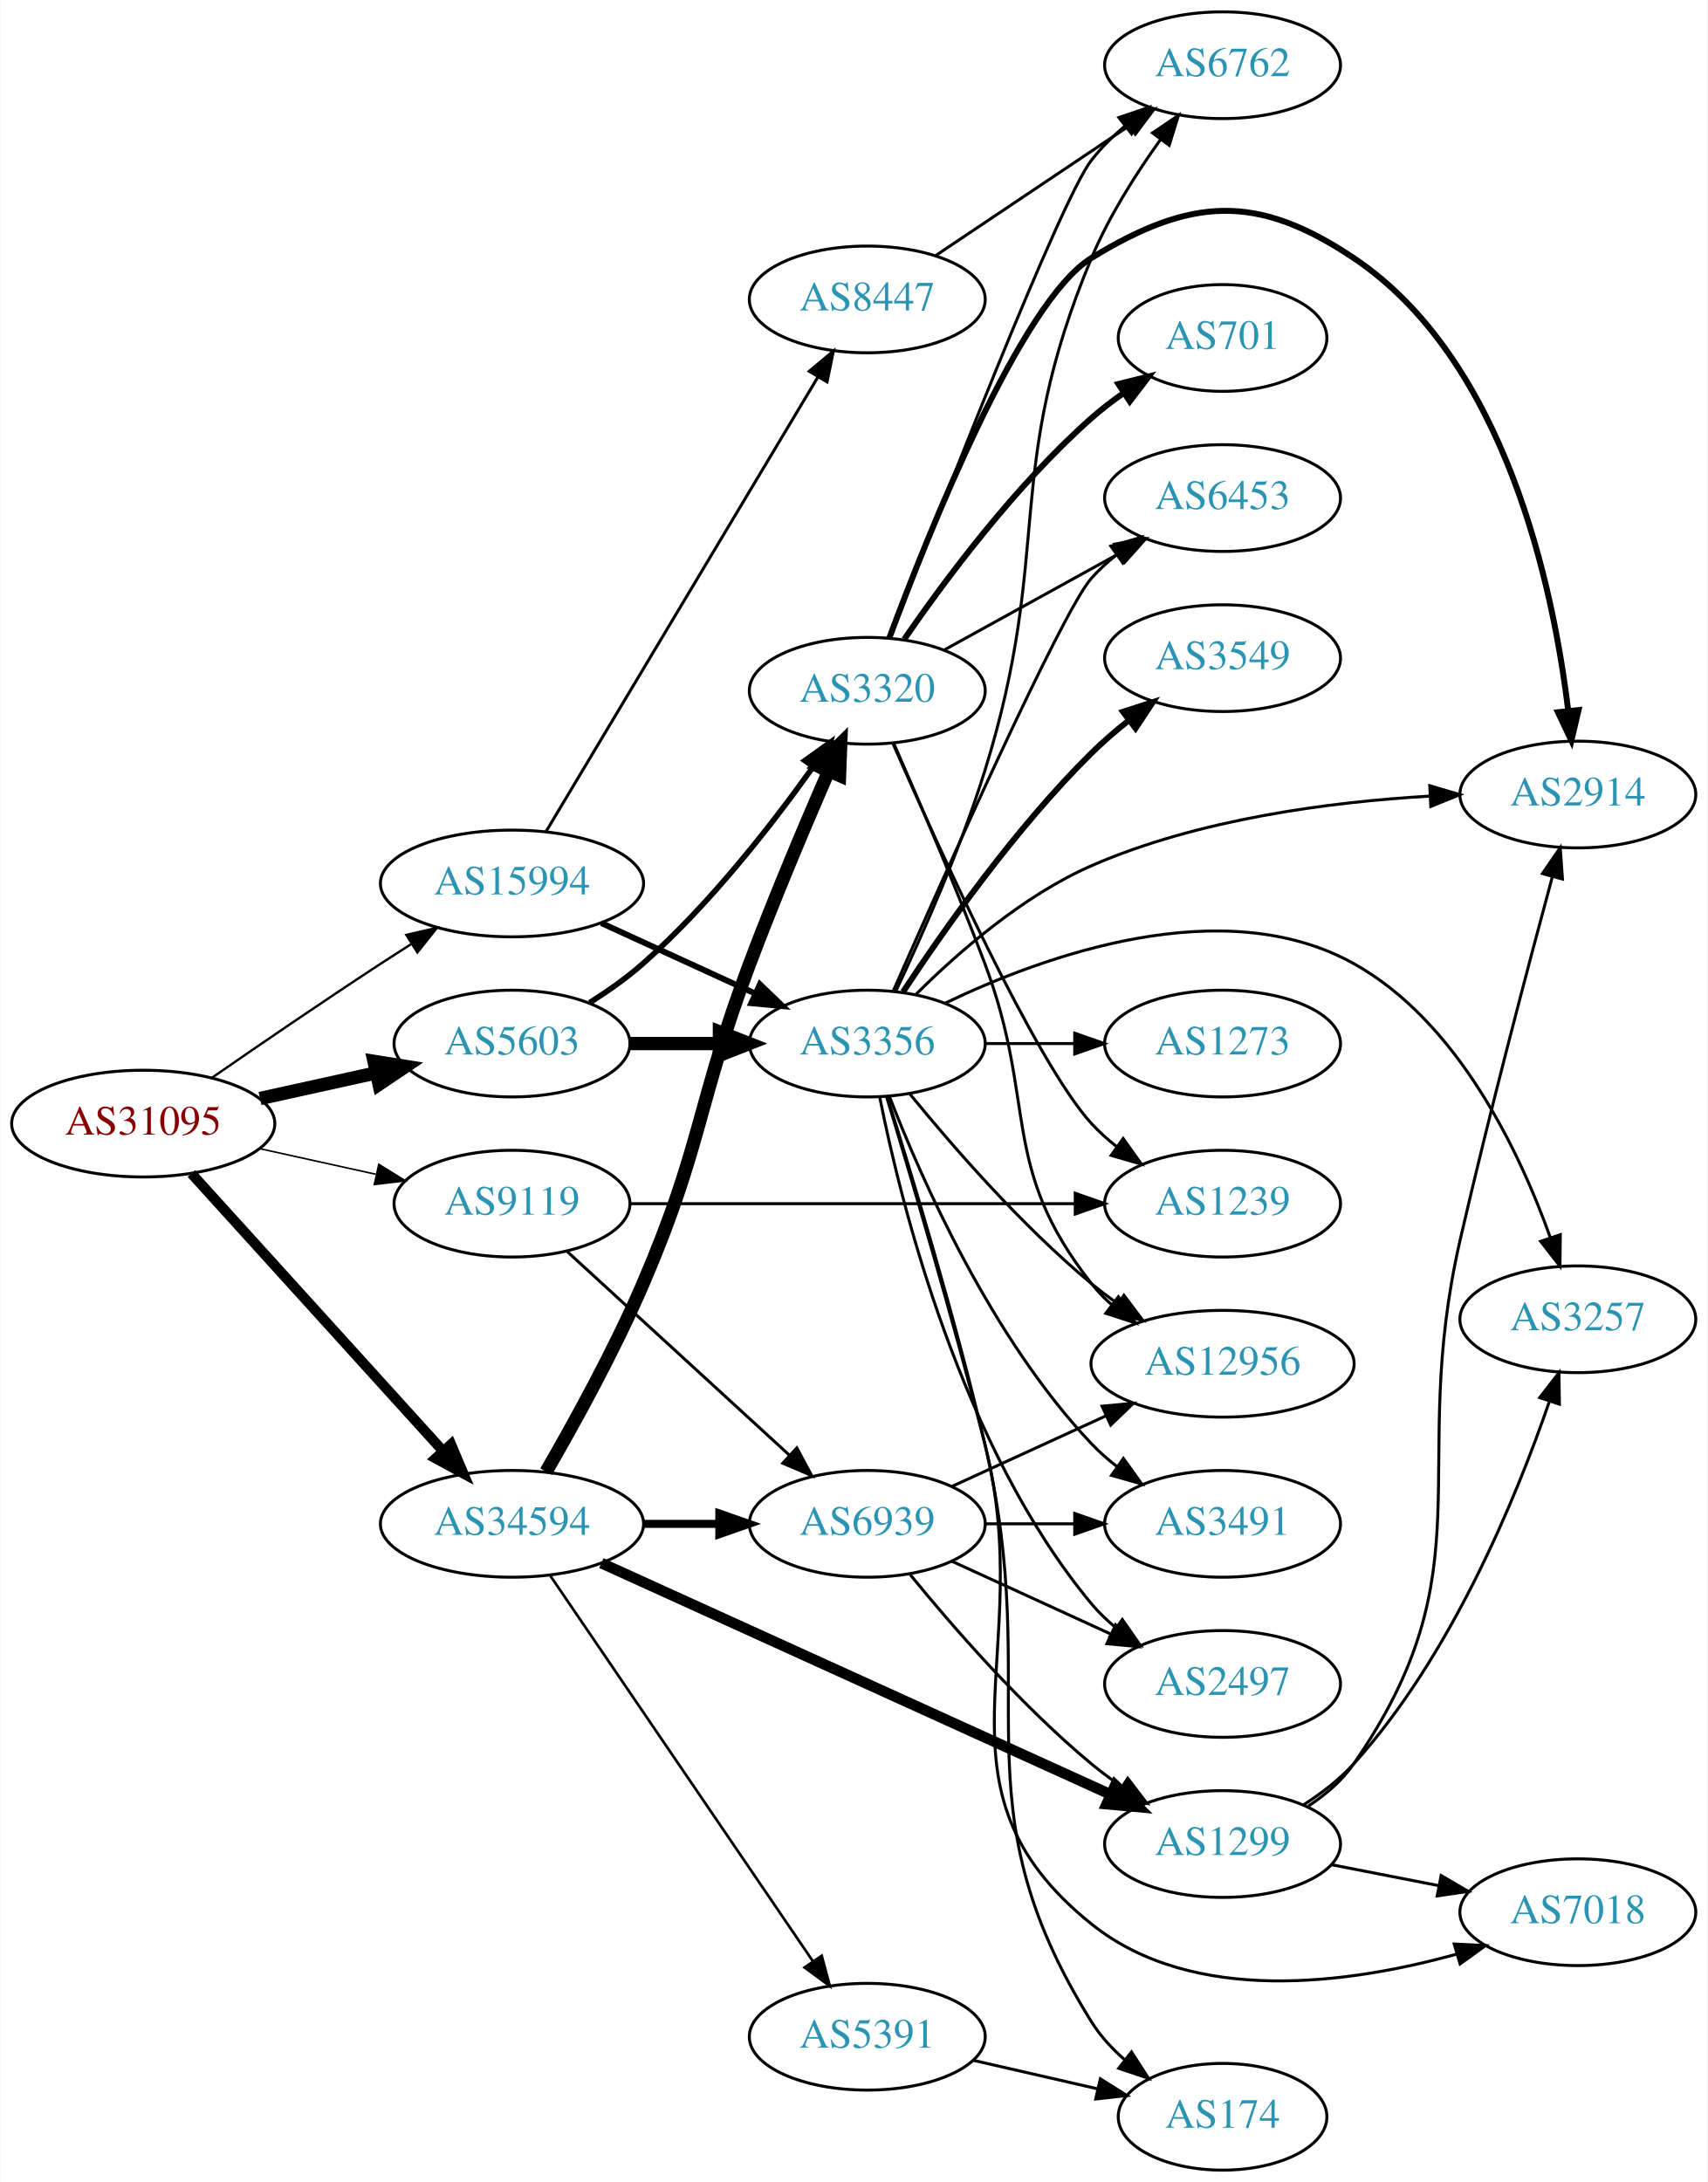
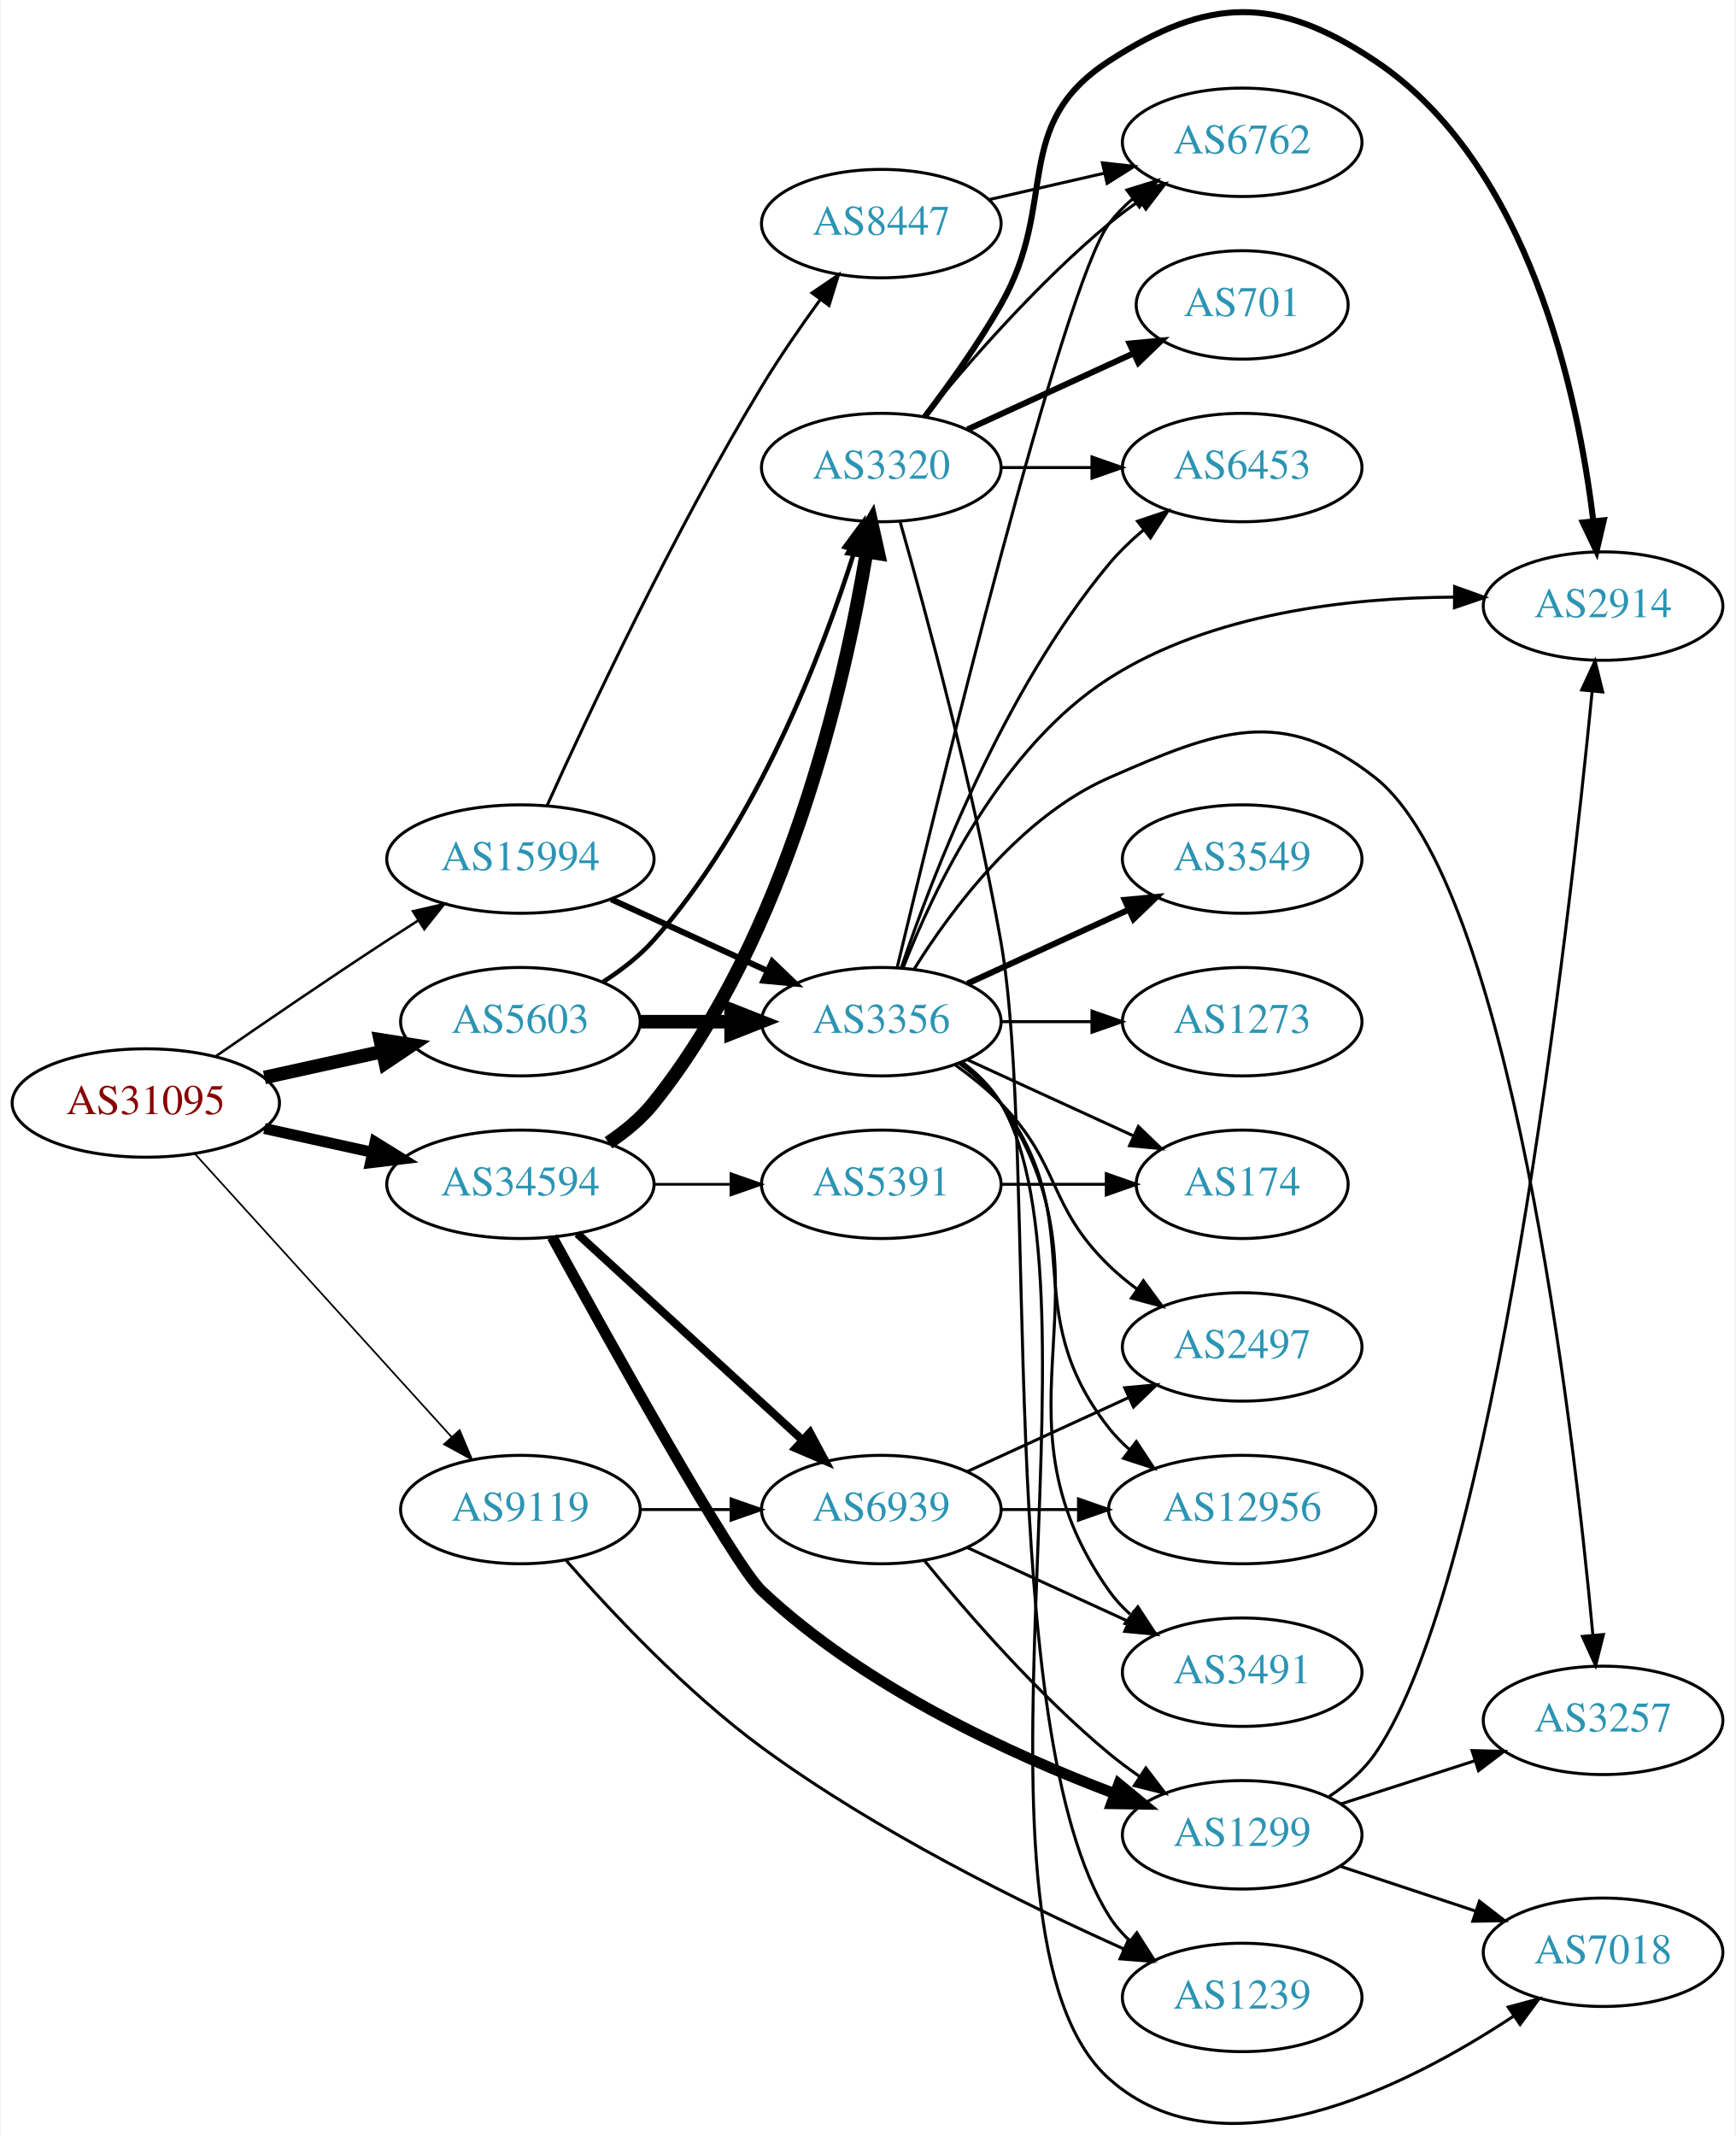
- <svg xmlns="http://www.w3.org/2000/svg" xmlns:xlink="http://www.w3.org/1999/xlink" width="576pt" height="736pt" viewBox="0.00 0.00 575.76 736.00">
-   <g id="graph0" class="graph" transform="scale(1 1) rotate(0) translate(4 732)">
-     <polygon fill="white" stroke="none" points="-4,4 -4,-732 571.762,-732 571.762,4 -4,4" />
+ <svg xmlns="http://www.w3.org/2000/svg" xmlns:xlink="http://www.w3.org/1999/xlink" width="576pt" height="709pt" viewBox="0.00 0.00 575.76 709.26">
+   <g id="graph0" class="graph" transform="scale(1 1) rotate(0) translate(4 705.264)">
+     <polygon fill="white" stroke="none" points="-4,4 -4,-705.264 571.762,-705.264 571.762,4 -4,4" />
    <g id="node1" class="node">
      <g id="a_node1">
        <a xlink:href="/asn/31095" xlink:title="AS31095 ~ Letaliska 26 [AT]">
-           <ellipse fill="#ffffff" stroke="black" cx="44.196" cy="-353" rx="44.393" ry="18" />
-           <text text-anchor="middle" x="44.196" y="-349.3" font-family="Times,serif" font-size="14.00" fill="#880000">AS31095</text>
+           <ellipse fill="#ffffff" stroke="black" cx="44.196" cy="-339.014" rx="44.393" ry="18" />
+           <text text-anchor="middle" x="44.196" y="-335.314" font-family="Times,serif" font-size="14.00" fill="#880000">AS31095</text>
        </a>
      </g>
    </g>
    <g id="node2" class="node">
      <g id="a_node2">
        <a xlink:href="/asn/5603" xlink:title="AS5603 ~ Telekom Slovenije d.d. [SI]">
-           <ellipse fill="#ffffff" stroke="black" cx="168.588" cy="-380" rx="39.794" ry="18" />
-           <text text-anchor="middle" x="168.588" y="-376.3" font-family="Times,serif" font-size="14.00" fill="#2c94b3">AS5603</text>
+           <ellipse fill="#ffffff" stroke="black" cx="168.588" cy="-366.014" rx="39.794" ry="18" />
+           <text text-anchor="middle" x="168.588" y="-362.314" font-family="Times,serif" font-size="14.00" fill="#2c94b3">AS5603</text>
        </a>
      </g>
    </g>
    <g id="edge1" class="edge">
-       <path fill="none" stroke="black" stroke-width="4.5" d="M83.586,-361.469C95.977,-364.202 109.824,-367.257 122.644,-370.085" />
-       <polygon fill="black" stroke="black" stroke-width="4.5" points="122.045,-373.985 132.659,-372.295 123.742,-366.295 122.045,-373.985" />
+       <path fill="none" stroke="black" stroke-width="4.5" d="M83.586,-347.483C95.977,-350.217 109.824,-353.271 122.644,-356.099" />
+       <polygon fill="black" stroke="black" stroke-width="4.5" points="122.045,-359.999 132.659,-358.309 123.742,-352.309 122.045,-359.999" />
    </g>
    <g id="node3" class="node">
      <g id="a_node3">
        <a xlink:href="/asn/9119" xlink:title="AS9119 ~ SOFTNET-AS [SI]">
-           <ellipse fill="#ffffff" stroke="black" cx="168.588" cy="-326" rx="39.794" ry="18" />
-           <text text-anchor="middle" x="168.588" y="-322.3" font-family="Times,serif" font-size="14.00" fill="#2c94b3">AS9119</text>
+           <ellipse fill="#ffffff" stroke="black" cx="168.588" cy="-204.014" rx="39.794" ry="18" />
+           <text text-anchor="middle" x="168.588" y="-200.314" font-family="Times,serif" font-size="14.00" fill="#2c94b3">AS9119</text>
        </a>
      </g>
    </g>
    <g id="edge2" class="edge">
-       <path fill="none" stroke="black" stroke-width="0.529" d="M83.586,-344.531C95.977,-341.798 109.824,-338.743 122.644,-335.915" />
-       <polygon fill="black" stroke="black" stroke-width="0.529" points="123.648,-339.278 132.659,-333.705 122.14,-332.442 123.648,-339.278" />
+       <path fill="none" stroke="black" stroke-width="0.562" d="M60.45,-322.189C81.913,-298.515 121.144,-255.243 145.711,-228.145" />
+       <polygon fill="black" stroke="black" stroke-width="0.562" points="148.403,-230.386 152.527,-220.627 143.217,-225.685 148.403,-230.386" />
    </g>
    <g id="node4" class="node">
      <g id="a_node4">
        <a xlink:href="/asn/15994" xlink:title="AS15994 ~ A1 Hrvatska d.o.o. Zagreb, Croatia [HR]">
-           <ellipse fill="#ffffff" stroke="black" cx="168.588" cy="-434" rx="44.393" ry="18" />
-           <text text-anchor="middle" x="168.588" y="-430.3" font-family="Times,serif" font-size="14.00" fill="#2c94b3">AS15994</text>
+           <ellipse fill="#ffffff" stroke="black" cx="168.588" cy="-420.014" rx="44.393" ry="18" />
+           <text text-anchor="middle" x="168.588" y="-416.314" font-family="Times,serif" font-size="14.00" fill="#2c94b3">AS15994</text>
        </a>
      </g>
    </g>
    <g id="edge3" class="edge">
-       <path fill="none" stroke="black" stroke-width="0.794" d="M67.227,-368.367C83.029,-379.305 104.886,-394.261 124.392,-407 127.713,-409.169 131.195,-411.406 134.681,-413.621" />
-       <polygon fill="black" stroke="black" stroke-width="0.794" points="132.938,-416.66 143.264,-419.032 136.671,-410.738 132.938,-416.66" />
+       <path fill="none" stroke="black" stroke-width="0.844" d="M67.227,-354.381C83.029,-365.319 104.886,-380.275 124.392,-393.014 127.713,-395.183 131.195,-397.42 134.681,-399.635" />
+       <polygon fill="black" stroke="black" stroke-width="0.844" points="132.938,-402.674 143.264,-405.046 136.671,-396.752 132.938,-402.674" />
    </g>
    <g id="node5" class="node">
      <g id="a_node5">
        <a xlink:href="/asn/34594" xlink:title="AS34594 ~ OT - OPTIMA TELEKOM d.d. [HR]">
-           <ellipse fill="#ffffff" stroke="black" cx="168.588" cy="-218" rx="44.393" ry="18" />
-           <text text-anchor="middle" x="168.588" y="-214.3" font-family="Times,serif" font-size="14.00" fill="#2c94b3">AS34594</text>
+           <ellipse fill="#ffffff" stroke="black" cx="168.588" cy="-312.014" rx="44.393" ry="18" />
+           <text text-anchor="middle" x="168.588" y="-308.314" font-family="Times,serif" font-size="14.00" fill="#2c94b3">AS34594</text>
        </a>
      </g>
    </g>
    <g id="edge4" class="edge">
-       <path fill="none" stroke="black" stroke-width="3.441" d="M60.45,-336.175C81.796,-312.63 120.718,-269.698 145.31,-242.574" />
-       <polygon fill="black" stroke="black" stroke-width="3.441" points="148.019,-244.796 152.142,-235.037 142.833,-240.095 148.019,-244.796" />
+       <path fill="none" stroke="black" stroke-width="3.656" d="M83.586,-330.545C94.978,-328.032 107.6,-325.248 119.525,-322.617" />
+       <polygon fill="black" stroke="black" stroke-width="3.656" points="120.323,-326.025 129.335,-320.453 118.815,-319.189 120.323,-326.025" />
    </g>
    <g id="node6" class="node">
      <g id="a_node6">
        <a xlink:href="/asn/3356" xlink:title="AS3356 ~ Level 3 Parent, LLC [US]">
-           <ellipse fill="#ffffff" stroke="black" cx="288.431" cy="-380" rx="39.794" ry="18" />
-           <text text-anchor="middle" x="288.431" y="-376.3" font-family="Times,serif" font-size="14.00" fill="#2c94b3">AS3356</text>
+           <ellipse fill="#ffffff" stroke="black" cx="288.431" cy="-366.014" rx="39.794" ry="18" />
+           <text text-anchor="middle" x="288.431" y="-362.314" font-family="Times,serif" font-size="14.00" fill="#2c94b3">AS3356</text>
        </a>
      </g>
    </g>
    <g id="edge5" class="edge">
-       <path fill="none" stroke="black" stroke-width="4.5" d="M208.501,-380C218.054,-380 228.404,-380 238.367,-380" />
-       <polygon fill="black" stroke="black" stroke-width="4.5" points="238.559,-383.938 248.559,-380 238.559,-376.063 238.559,-383.938" />
+       <path fill="none" stroke="black" stroke-width="4.5" d="M208.501,-366.014C218.054,-366.014 228.404,-366.014 238.367,-366.014" />
+       <polygon fill="black" stroke="black" stroke-width="4.5" points="238.559,-369.952 248.559,-366.014 238.559,-362.077 238.559,-369.952" />
    </g>
    <g id="node7" class="node">
      <g id="a_node7">
        <a xlink:href="/asn/3320" xlink:title="AS3320 ~ DTAG [DE]">
-           <ellipse fill="#ffffff" stroke="black" cx="288.431" cy="-499" rx="39.794" ry="18" />
-           <text text-anchor="middle" x="288.431" y="-495.3" font-family="Times,serif" font-size="14.00" fill="#2c94b3">AS3320</text>
+           <ellipse fill="#ffffff" stroke="black" cx="288.431" cy="-550.014" rx="39.794" ry="18" />
+           <text text-anchor="middle" x="288.431" y="-546.314" font-family="Times,serif" font-size="14.00" fill="#2c94b3">AS3320</text>
        </a>
      </g>
    </g>
    <g id="edge6" class="edge">
-       <path fill="none" stroke="black" stroke-width="1.875" d="M194.798,-393.807C200.966,-397.701 207.351,-402.197 212.784,-407 235.102,-426.728 256.058,-453.578 270.05,-473.178" />
-       <polygon fill="black" stroke="black" stroke-width="1.875" points="267.363,-475.442 275.969,-481.622 273.095,-471.424 267.363,-475.442" />
+       <path fill="none" stroke="black" stroke-width="1.5" d="M196.091,-379.263C202.093,-383.115 208.077,-387.733 212.784,-393.014 247.18,-431.605 268.965,-488.837 279.617,-522.491" />
+       <polygon fill="black" stroke="black" stroke-width="1.5" points="276.294,-523.593 282.567,-532.132 282.988,-521.545 276.294,-523.593" />
    </g>
    <g id="node20" class="node">
      <g id="a_node20">
        <a xlink:href="/asn/1239" xlink:title="AS1239 ~ Sprint [US]">
-           <ellipse fill="#ffffff" stroke="black" cx="408.273" cy="-326" rx="39.794" ry="18" />
-           <text text-anchor="middle" x="408.273" y="-322.3" font-family="Times,serif" font-size="14.00" fill="#2c94b3">AS1239</text>
+           <ellipse fill="#ffffff" stroke="black" cx="408.273" cy="-42.014" rx="39.794" ry="18" />
+           <text text-anchor="middle" x="408.273" y="-38.314" font-family="Times,serif" font-size="14.00" fill="#2c94b3">AS1239</text>
        </a>
      </g>
    </g>
    <g id="edge24" class="edge">
-       <path fill="none" stroke="black" d="M208.305,-326C249.224,-326 313.864,-326 358.298,-326" />
-       <polygon fill="black" stroke="black" points="358.573,-329.5 368.573,-326 358.573,-322.5 358.573,-329.5" />
+       <path fill="none" stroke="black" d="M183.8,-187.096C198.755,-169.994 223.581,-143.518 248.784,-125.014 286.84,-97.075 335.576,-73.053 368.895,-58.147" />
+       <polygon fill="black" stroke="black" points="370.55,-61.242 378.286,-54.004 367.724,-54.838 370.55,-61.242" />
    </g>
    <g id="node21" class="node">
      <g id="a_node21">
        <a xlink:href="/asn/6939" xlink:title="AS6939 ~ Hurricane Electric LLC [US]">
-           <ellipse fill="#ffffff" stroke="black" cx="288.431" cy="-218" rx="39.794" ry="18" />
-           <text text-anchor="middle" x="288.431" y="-214.3" font-family="Times,serif" font-size="14.00" fill="#2c94b3">AS6939</text>
-         </a>
-       </g>
-     </g>
-     <g id="edge25" class="edge">
-       <path fill="none" stroke="black" d="M187.23,-309.831C207.103,-291.618 239.566,-261.867 262.135,-241.183" />
-       <polygon fill="black" stroke="black" points="264.66,-243.616 269.668,-234.279 259.931,-238.455 264.66,-243.616" />
+           <ellipse fill="#ffffff" stroke="black" cx="288.431" cy="-204.014" rx="39.794" ry="18" />
+           <text text-anchor="middle" x="288.431" y="-200.314" font-family="Times,serif" font-size="14.00" fill="#2c94b3">AS6939</text>
+         </a>
+       </g>
+     </g>
+     <g id="edge23" class="edge">
+       <path fill="none" stroke="black" d="M208.501,-204.014C218.054,-204.014 228.404,-204.014 238.367,-204.014" />
+       <polygon fill="black" stroke="black" points="238.559,-207.514 248.559,-204.014 238.559,-200.514 238.559,-207.514" />
    </g>
    <g id="edge30" class="edge">
-       <path fill="none" stroke="black" stroke-width="2" d="M198.718,-420.652C214.329,-413.498 233.727,-404.609 250.399,-396.97" />
-       <polygon fill="black" stroke="black" stroke-width="2" points="252.218,-399.986 259.851,-392.638 249.302,-393.622 252.218,-399.986" />
+       <path fill="none" stroke="black" stroke-width="2" d="M198.718,-406.666C214.329,-399.512 233.727,-390.623 250.399,-382.984" />
+       <polygon fill="black" stroke="black" stroke-width="2" points="252.218,-386 259.851,-378.652 249.302,-379.636 252.218,-386" />
    </g>
    <g id="node23" class="node">
      <g id="a_node23">
        <a xlink:href="/asn/8447" xlink:title="AS8447 ~ A1 Telekom Austria AG [AT]">
-           <ellipse fill="#ffffff" stroke="black" cx="288.431" cy="-631" rx="39.794" ry="18" />
-           <text text-anchor="middle" x="288.431" y="-627.3" font-family="Times,serif" font-size="14.00" fill="#2c94b3">AS8447</text>
-         </a>
-       </g>
-     </g>
-     <g id="edge31" class="edge">
-       <path fill="none" stroke="black" d="M180.046,-451.482C200.836,-486.238 247.455,-564.172 271.861,-604.972" />
-       <polygon fill="black" stroke="black" points="268.859,-606.772 276.996,-613.557 274.867,-603.178 268.859,-606.772" />
-     </g>
-     <g id="edge33" class="edge">
-       <path fill="none" stroke="black" stroke-width="4.5" d="M180.082,-235.59C189.431,-251.719 203.095,-276.45 212.784,-299 232.759,-345.487 230.974,-359.642 248.784,-407 257.069,-429.028 267.443,-453.583 275.357,-471.781" />
-       <polygon fill="black" stroke="black" stroke-width="4.5" points="271.854,-473.599 279.471,-481.18 279.068,-470.441 271.854,-473.599" />
-     </g>
-     <g id="edge36" class="edge">
-       <path fill="none" stroke="black" stroke-width="2.7" d="M212.799,-218C221.112,-218 229.875,-218 238.357,-218" />
-       <polygon fill="black" stroke="black" stroke-width="2.7" points="238.516,-221.5 248.516,-218 238.516,-214.5 238.516,-221.5" />
+           <ellipse fill="#ffffff" stroke="black" cx="288.431" cy="-631.014" rx="39.794" ry="18" />
+           <text text-anchor="middle" x="288.431" y="-627.314" font-family="Times,serif" font-size="14.00" fill="#2c94b3">AS8447</text>
+         </a>
+       </g>
+     </g>
+     <g id="edge29" class="edge">
+       <path fill="none" stroke="black" d="M177.52,-437.914C190.901,-467.567 219.387,-528.433 248.784,-577.014 254.664,-586.731 261.742,-596.966 268.225,-605.882" />
+       <polygon fill="black" stroke="black" points="265.441,-608.004 274.199,-613.965 271.07,-603.843 265.441,-608.004" />
+     </g>
+     <g id="edge32" class="edge">
+       <path fill="none" stroke="black" stroke-width="4.5" d="M197.833,-325.81C203.352,-329.5 208.689,-333.909 212.784,-339.014 257.278,-394.477 276.304,-478.461 283.537,-521.852" />
+       <polygon fill="black" stroke="black" stroke-width="4.5" points="279.684,-522.702 285.13,-531.967 287.463,-521.476 279.684,-522.702" />
+     </g>
+     <g id="edge34" class="edge">
+       <path fill="none" stroke="black" stroke-width="2.7" d="M187.486,-295.611C207.414,-277.348 239.772,-247.693 262.249,-227.093" />
+       <polygon fill="black" stroke="black" stroke-width="2.7" points="264.743,-229.554 269.751,-220.218 260.014,-224.394 264.743,-229.554" />
    </g>
    <g id="node22" class="node">
      <g id="a_node22">
        <a xlink:href="/asn/1299" xlink:title="AS1299 ~ Telia Carrier [EU]">
-           <ellipse fill="#ffffff" stroke="black" cx="408.273" cy="-110" rx="39.794" ry="18" />
-           <text text-anchor="middle" x="408.273" y="-106.3" font-family="Times,serif" font-size="14.00" fill="#2c94b3">AS1299</text>
-         </a>
-       </g>
-     </g>
-     <g id="edge34" class="edge">
-       <path fill="none" stroke="black" stroke-width="3.6" d="M198.733,-204.757C241.991,-185.101 323.155,-148.222 370.461,-126.727" />
-       <polygon fill="black" stroke="black" stroke-width="3.6" points="372.076,-129.838 379.732,-122.514 369.18,-123.465 372.076,-129.838" />
+           <ellipse fill="#ffffff" stroke="black" cx="408.273" cy="-96.014" rx="39.794" ry="18" />
+           <text text-anchor="middle" x="408.273" y="-92.314" font-family="Times,serif" font-size="14.00" fill="#2c94b3">AS1299</text>
+         </a>
+       </g>
+     </g>
+     <g id="edge33" class="edge">
+       <path fill="none" stroke="black" stroke-width="3.6" d="M179.149,-294.485C198.032,-260.053 239.125,-186.128 248.784,-177.014 282.537,-145.167 331.23,-122.81 365.719,-109.769" />
+       <polygon fill="black" stroke="black" stroke-width="3.6" points="367.31,-112.913 375.489,-106.179 364.896,-106.342 367.31,-112.913" />
    </g>
    <g id="node24" class="node">
      <g id="a_node24">
        <a xlink:href="/asn/5391" xlink:title="AS5391 ~ Croatian Telecom Inc. [HR]">
-           <ellipse fill="#ffffff" stroke="black" cx="288.431" cy="-45" rx="39.794" ry="18" />
-           <text text-anchor="middle" x="288.431" y="-41.3" font-family="Times,serif" font-size="14.00" fill="#2c94b3">AS5391</text>
+           <ellipse fill="#ffffff" stroke="black" cx="288.431" cy="-312.014" rx="39.794" ry="18" />
+           <text text-anchor="middle" x="288.431" y="-308.314" font-family="Times,serif" font-size="14.00" fill="#2c94b3">AS5391</text>
        </a>
      </g>
    </g>
    <g id="edge35" class="edge">
-       <path fill="none" stroke="black" stroke-width="0.9" d="M181.536,-200.46C202.466,-169.734 245.834,-106.066 270.075,-70.479" />
-       <polygon fill="black" stroke="black" stroke-width="0.9" points="273.064,-72.309 275.801,-62.074 267.278,-68.368 273.064,-72.309" />
+       <path fill="none" stroke="black" stroke-width="0.9" d="M212.799,-312.014C221.112,-312.014 229.875,-312.014 238.357,-312.014" />
+       <polygon fill="black" stroke="black" stroke-width="0.9" points="238.516,-315.514 248.516,-312.014 238.516,-308.514 238.516,-315.514" />
    </g>
    <g id="node8" class="node">
      <g id="a_node8">
-         <a xlink:href="/asn/3257" xlink:title="AS3257 ~ GTT [DE]">
-           <ellipse fill="#ffffff" stroke="black" cx="528.116" cy="-287" rx="39.794" ry="18" />
-           <text text-anchor="middle" x="528.116" y="-283.3" font-family="Times,serif" font-size="14.00" fill="#2c94b3">AS3257</text>
+         <a xlink:href="/asn/1273" xlink:title="AS1273 ~ Vodafone Group PLC [EU]">
+           <ellipse fill="#ffffff" stroke="black" cx="408.273" cy="-366.014" rx="39.794" ry="18" />
+           <text text-anchor="middle" x="408.273" y="-362.314" font-family="Times,serif" font-size="14.00" fill="#2c94b3">AS1273</text>
        </a>
      </g>
    </g>
    <g id="edge7" class="edge">
-       <path fill="none" stroke="black" d="M314.6,-393.585C348.164,-409.691 408.455,-431.456 452.469,-407 487.77,-387.386 508.535,-343.388 518.863,-314.469" />
-       <polygon fill="black" stroke="black" points="522.2,-315.528 522.088,-304.934 515.569,-313.286 522.2,-315.528" />
+       <path fill="none" stroke="black" d="M328.343,-366.014C337.897,-366.014 348.246,-366.014 358.209,-366.014" />
+       <polygon fill="black" stroke="black" points="358.402,-369.514 368.402,-366.014 358.402,-362.514 358.402,-369.514" />
    </g>
    <g id="node9" class="node">
      <g id="a_node9">
-         <a xlink:href="/asn/7018" xlink:title="AS7018 ~ AT&amp;T Services, Inc. [US]">
-           <ellipse fill="#ffffff" stroke="black" cx="528.116" cy="-87" rx="39.794" ry="18" />
-           <text text-anchor="middle" x="528.116" y="-83.3" font-family="Times,serif" font-size="14.00" fill="#2c94b3">AS7018</text>
+         <a xlink:href="/asn/6762" xlink:title="AS6762 ~ TELECOM ITALIA SPARKLE S.p.A. [IT]">
+           <ellipse fill="#ffffff" stroke="black" cx="408.273" cy="-658.014" rx="39.794" ry="18" />
+           <text text-anchor="middle" x="408.273" y="-654.314" font-family="Times,serif" font-size="14.00" fill="#2c94b3">AS6762</text>
        </a>
      </g>
    </g>
    <g id="edge8" class="edge">
-       <path fill="none" stroke="black" d="M294.901,-362.186C302.72,-336.446 317.334,-287.295 328.077,-245 346.235,-173.514 306.544,-129.151 364.077,-83 398.397,-55.47 451.123,-62.835 487.266,-72.876" />
-       <polygon fill="black" stroke="black" points="486.409,-76.272 496.991,-75.752 488.394,-69.56 486.409,-76.272" />
+       <path fill="none" stroke="black" d="M293.749,-384.209C307.272,-440.72 348.809,-610.65 364.077,-631.014 366.332,-634.021 369.029,-636.774 371.958,-639.274" />
+       <polygon fill="black" stroke="black" points="369.992,-642.173 380.114,-645.303 374.153,-636.544 369.992,-642.173" />
    </g>
    <g id="node10" class="node">
      <g id="a_node10">
-         <a xlink:href="/asn/6762" xlink:title="AS6762 ~ TELECOM ITALIA SPARKLE S.p.A. [IT]">
-           <ellipse fill="#ffffff" stroke="black" cx="408.273" cy="-710" rx="39.794" ry="18" />
-           <text text-anchor="middle" x="408.273" y="-706.3" font-family="Times,serif" font-size="14.00" fill="#2c94b3">AS6762</text>
+         <a xlink:href="/asn/174" xlink:title="AS174 ~ Cogent Communications [US]">
+           <ellipse fill="#ffffff" stroke="black" cx="408.273" cy="-312.014" rx="35.194" ry="18" />
+           <text text-anchor="middle" x="408.273" y="-308.314" font-family="Times,serif" font-size="14.00" fill="#2c94b3">AS174</text>
        </a>
      </g>
    </g>
    <g id="edge9" class="edge">
-       <path fill="none" stroke="black" d="M298.026,-397.602C306.646,-415.844 319.797,-445.366 328.077,-472 351.393,-546.995 333.794,-572.537 364.077,-645 369.948,-659.047 378.986,-673.284 387.281,-684.84" />
-       <polygon fill="black" stroke="black" points="384.644,-687.16 393.414,-693.106 390.266,-682.989 384.644,-687.16" />
+       <path fill="none" stroke="black" d="M317.06,-353.354C333.476,-345.831 354.457,-336.216 372.054,-328.153" />
+       <polygon fill="black" stroke="black" points="373.799,-331.204 381.432,-323.856 370.883,-324.84 373.799,-331.204" />
    </g>
    <g id="node11" class="node">
      <g id="a_node11">
-         <a xlink:href="/asn/2497" xlink:title="AS2497 ~ Internet Initiative Japan Inc. [JP]">
-           <ellipse fill="#ffffff" stroke="black" cx="408.273" cy="-164" rx="39.794" ry="18" />
-           <text text-anchor="middle" x="408.273" y="-160.3" font-family="Times,serif" font-size="14.00" fill="#2c94b3">AS2497</text>
+         <a xlink:href="/asn/7018" xlink:title="AS7018 ~ AT&amp;T Services, Inc. [US]">
+           <ellipse fill="#ffffff" stroke="black" cx="528.116" cy="-57.014" rx="39.794" ry="18" />
+           <text text-anchor="middle" x="528.116" y="-53.314" font-family="Times,serif" font-size="14.00" fill="#2c94b3">AS7018</text>
        </a>
      </g>
    </g>
    <g id="edge10" class="edge">
-       <path fill="none" stroke="black" d="M292.629,-361.927C299.793,-325.859 320.067,-243.875 364.077,-191 366.482,-188.111 369.278,-185.437 372.271,-182.987" />
-       <polygon fill="black" stroke="black" points="374.461,-185.723 380.514,-177.027 370.359,-180.05 374.461,-185.723" />
+       <path fill="none" stroke="black" d="M315.171,-352.673C320.205,-348.915 324.901,-344.363 328.077,-339.014 365.063,-276.724 310.098,-63.328 364.077,-15.014 401.623,18.591 462.535,-12.109 498.318,-35.747" />
+       <polygon fill="black" stroke="black" points="496.61,-38.819 506.844,-41.561 500.554,-33.035 496.61,-38.819" />
    </g>
    <g id="node12" class="node">
      <g id="a_node12">
-         <a xlink:href="/asn/3491" xlink:title="AS3491 ~ PCCW Global, Inc. [US]">
-           <ellipse fill="#ffffff" stroke="black" cx="408.273" cy="-218" rx="39.794" ry="18" />
-           <text text-anchor="middle" x="408.273" y="-214.3" font-family="Times,serif" font-size="14.00" fill="#2c94b3">AS3491</text>
+         <a xlink:href="/asn/12956" xlink:title="AS12956 ~ TELXIUS [ES]">
+           <ellipse fill="#ffffff" stroke="black" cx="408.273" cy="-204.014" rx="44.393" ry="18" />
+           <text text-anchor="middle" x="408.273" y="-200.314" font-family="Times,serif" font-size="14.00" fill="#2c94b3">AS12956</text>
        </a>
      </g>
    </g>
    <g id="edge11" class="edge">
-       <path fill="none" stroke="black" d="M295.954,-362.006C306.704,-334.272 330.362,-280.571 364.077,-245 366.663,-242.272 369.581,-239.706 372.649,-237.323" />
-       <polygon fill="black" stroke="black" points="374.827,-240.07 380.997,-231.457 370.803,-234.342 374.827,-240.07" />
+       <path fill="none" stroke="black" d="M314.362,-352.133C319.438,-348.403 324.356,-343.998 328.077,-339.014 358.349,-298.472 332.779,-270.768 364.077,-231.014 366.101,-228.443 368.443,-226.051 370.967,-223.841" />
+       <polygon fill="black" stroke="black" points="373.124,-226.598 378.957,-217.754 368.882,-221.03 373.124,-226.598" />
    </g>
    <g id="node13" class="node">
      <g id="a_node13">
-         <a xlink:href="/asn/1273" xlink:title="AS1273 ~ Vodafone Group PLC [EU]">
-           <ellipse fill="#ffffff" stroke="black" cx="408.273" cy="-380" rx="39.794" ry="18" />
-           <text text-anchor="middle" x="408.273" y="-376.3" font-family="Times,serif" font-size="14.00" fill="#2c94b3">AS1273</text>
+         <a xlink:href="/asn/3257" xlink:title="AS3257 ~ GTT [DE]">
+           <ellipse fill="#ffffff" stroke="black" cx="528.116" cy="-134.014" rx="39.794" ry="18" />
+           <text text-anchor="middle" x="528.116" y="-130.314" font-family="Times,serif" font-size="14.00" fill="#2c94b3">AS3257</text>
        </a>
      </g>
    </g>
    <g id="edge12" class="edge">
-       <path fill="none" stroke="black" d="M328.343,-380C337.897,-380 348.246,-380 358.209,-380" />
-       <polygon fill="black" stroke="black" points="358.402,-383.5 368.402,-380 358.402,-376.5 358.402,-383.5" />
+       <path fill="none" stroke="black" d="M299.397,-383.576C311.7,-403.263 334.653,-434.117 364.077,-447.014 400.058,-462.785 421.636,-471.359 452.469,-447.014 497.313,-411.607 518.153,-232.94 524.717,-162.563" />
+       <polygon fill="black" stroke="black" points="528.236,-162.511 525.649,-152.236 521.264,-161.881 528.236,-162.511" />
    </g>
    <g id="node14" class="node">
      <g id="a_node14">
-         <a xlink:href="/asn/6453" xlink:title="AS6453 ~ TATA COMMUNICATIONS (AMERICA) INC [US]">
-           <ellipse fill="#ffffff" stroke="black" cx="408.273" cy="-564" rx="39.794" ry="18" />
-           <text text-anchor="middle" x="408.273" y="-560.3" font-family="Times,serif" font-size="14.00" fill="#2c94b3">AS6453</text>
+         <a xlink:href="/asn/3491" xlink:title="AS3491 ~ PCCW Global, Inc. [US]">
+           <ellipse fill="#ffffff" stroke="black" cx="408.273" cy="-150.014" rx="39.794" ry="18" />
+           <text text-anchor="middle" x="408.273" y="-146.314" font-family="Times,serif" font-size="14.00" fill="#2c94b3">AS3491</text>
        </a>
      </g>
    </g>
    <g id="edge13" class="edge">
-       <path fill="none" stroke="black" d="M297.143,-397.634C314.124,-436.246 354.037,-525.735 364.077,-537 366.578,-539.806 369.439,-542.424 372.472,-544.84" />
-       <polygon fill="black" stroke="black" points="370.595,-547.801 380.771,-550.751 374.656,-542.099 370.595,-547.801" />
+       <path fill="none" stroke="black" d="M314.75,-352.407C319.806,-348.663 324.617,-344.184 328.077,-339.014 369.102,-277.72 321.498,-237.239 364.077,-177.014 366.068,-174.198 368.455,-171.613 371.071,-169.254" />
+       <polygon fill="black" stroke="black" points="373.624,-171.709 379.44,-162.853 369.371,-166.149 373.624,-171.709" />
    </g>
    <g id="node15" class="node">
      <g id="a_node15">
-         <a xlink:href="/asn/12956" xlink:title="AS12956 ~ TELXIUS [ES]">
-           <ellipse fill="#ffffff" stroke="black" cx="408.273" cy="-272" rx="44.393" ry="18" />
-           <text text-anchor="middle" x="408.273" y="-268.3" font-family="Times,serif" font-size="14.00" fill="#2c94b3">AS12956</text>
+         <a xlink:href="/asn/6453" xlink:title="AS6453 ~ TATA COMMUNICATIONS (AMERICA) INC [US]">
+           <ellipse fill="#ffffff" stroke="black" cx="408.273" cy="-550.014" rx="39.794" ry="18" />
+           <text text-anchor="middle" x="408.273" y="-546.314" font-family="Times,serif" font-size="14.00" fill="#2c94b3">AS6453</text>
        </a>
      </g>
    </g>
    <g id="edge14" class="edge">
-       <path fill="none" stroke="black" d="M302.85,-362.935C316.964,-345.625 340.379,-318.655 364.077,-299 366.815,-296.729 369.759,-294.506 372.776,-292.37" />
-       <polygon fill="black" stroke="black" points="375.002,-295.092 381.365,-286.621 371.108,-289.275 375.002,-295.092" />
+       <path fill="none" stroke="black" d="M295.105,-383.985C305.272,-414.145 328.877,-475.784 364.077,-518.014 367.427,-522.033 371.382,-525.827 375.515,-529.301" />
+       <polygon fill="black" stroke="black" points="373.529,-532.19 383.573,-535.563 377.824,-526.663 373.529,-532.19" />
    </g>
    <g id="node16" class="node">
      <g id="a_node16">
-         <a xlink:href="/asn/174" xlink:title="AS174 ~ Cogent Communications [US]">
-           <ellipse fill="#ffffff" stroke="black" cx="408.273" cy="-18" rx="35.194" ry="18" />
-           <text text-anchor="middle" x="408.273" y="-14.3" font-family="Times,serif" font-size="14.00" fill="#2c94b3">AS174</text>
+         <a xlink:href="/asn/2914" xlink:title="AS2914 ~ NTT America, Inc. [US]">
+           <ellipse fill="#ffffff" stroke="black" cx="528.116" cy="-504.014" rx="39.794" ry="18" />
+           <text text-anchor="middle" x="528.116" y="-500.314" font-family="Times,serif" font-size="14.00" fill="#2c94b3">AS2914</text>
        </a>
      </g>
    </g>
    <g id="edge15" class="edge">
-       <path fill="none" stroke="black" d="M295.108,-362.237C303.181,-336.558 318.1,-287.482 328.077,-245 348.228,-159.203 317.421,-124.769 364.077,-50 367.042,-45.249 370.989,-40.968 375.297,-37.196" />
-       <polygon fill="black" stroke="black" points="377.559,-39.87 383.303,-30.967 373.261,-34.345 377.559,-39.87" />
+       <path fill="none" stroke="black" d="M295.774,-384.128C305.868,-410.04 328.195,-457.085 364.077,-480.014 398.052,-501.724 444.026,-506.805 478.495,-506.986" />
+       <polygon fill="black" stroke="black" points="478.827,-510.483 488.796,-506.898 478.767,-503.484 478.827,-510.483" />
    </g>
    <g id="node17" class="node">
      <g id="a_node17">
-         <a xlink:href="/asn/2914" xlink:title="AS2914 ~ NTT America, Inc. [US]">
-           <ellipse fill="#ffffff" stroke="black" cx="528.116" cy="-464" rx="39.794" ry="18" />
-           <text text-anchor="middle" x="528.116" y="-460.3" font-family="Times,serif" font-size="14.00" fill="#2c94b3">AS2914</text>
+         <a xlink:href="/asn/2497" xlink:title="AS2497 ~ Internet Initiative Japan Inc. [JP]">
+           <ellipse fill="#ffffff" stroke="black" cx="408.273" cy="-258.014" rx="39.794" ry="18" />
+           <text text-anchor="middle" x="408.273" y="-254.314" font-family="Times,serif" font-size="14.00" fill="#2c94b3">AS2497</text>
        </a>
      </g>
    </g>
    <g id="edge16" class="edge">
-       <path fill="none" stroke="black" d="M304.912,-396.655C318.942,-410.632 340.915,-429.889 364.077,-440 400.159,-455.751 444.559,-461.503 477.909,-463.455" />
-       <polygon fill="black" stroke="black" points="478.165,-466.972 488.324,-463.963 478.506,-459.98 478.165,-466.972" />
+       <path fill="none" stroke="black" d="M313.025,-351.625C318.281,-347.866 323.613,-343.577 328.077,-339.014 348.25,-318.397 343.384,-305.109 364.077,-285.014 366.922,-282.251 370.096,-279.628 373.396,-277.18" />
+       <polygon fill="black" stroke="black" points="375.462,-280.008 381.744,-271.476 371.513,-274.228 375.462,-280.008" />
    </g>
    <g id="node18" class="node">
      <g id="a_node18">
        <a xlink:href="/asn/3549" xlink:title="AS3549 ~ Level 3 Parent, LLC [US]">
-           <ellipse fill="#ffffff" stroke="black" cx="408.273" cy="-510" rx="39.794" ry="18" />
-           <text text-anchor="middle" x="408.273" y="-506.3" font-family="Times,serif" font-size="14.00" fill="#2c94b3">AS3549</text>
+           <ellipse fill="#ffffff" stroke="black" cx="408.273" cy="-420.014" rx="39.794" ry="18" />
+           <text text-anchor="middle" x="408.273" y="-416.314" font-family="Times,serif" font-size="14.00" fill="#2c94b3">AS3549</text>
        </a>
      </g>
    </g>
    <g id="edge17" class="edge">
-       <path fill="none" stroke="black" stroke-width="2" d="M300.52,-397.466C314.059,-418.036 338.349,-452.613 364.077,-478 367.883,-481.755 372.148,-485.432 376.476,-488.877" />
-       <polygon fill="black" stroke="black" stroke-width="2" points="374.693,-491.918 384.774,-495.178 378.926,-486.343 374.693,-491.918" />
+       <path fill="none" stroke="black" stroke-width="2" d="M317.06,-378.675C333.017,-385.987 353.287,-395.276 370.57,-403.195" />
+       <polygon fill="black" stroke="black" stroke-width="2" points="369.269,-406.449 379.818,-407.433 372.185,-400.085 369.269,-406.449" />
+     </g>
+     <g id="edge20" class="edge">
+       <path fill="none" stroke="black" d="M302.85,-567.079C316.964,-584.389 340.379,-611.359 364.077,-631.014 367.294,-633.682 370.794,-636.285 374.365,-638.755" />
+       <polygon fill="black" stroke="black" points="372.442,-641.68 382.721,-644.25 376.288,-635.831 372.442,-641.68" />
+     </g>
+     <g id="edge21" class="edge">
+       <path fill="none" stroke="black" d="M328.343,-550.014C337.897,-550.014 348.246,-550.014 358.209,-550.014" />
+       <polygon fill="black" stroke="black" points="358.402,-553.514 368.402,-550.014 358.402,-546.514 358.402,-553.514" />
    </g>
    <g id="edge18" class="edge">
-       <path fill="none" stroke="black" d="M296.229,-516.795C312.577,-559.357 353.519,-664.511 364.077,-678 367.302,-682.12 371.187,-685.97 375.286,-689.471" />
-       <polygon fill="black" stroke="black" points="373.286,-692.35 383.32,-695.752 377.598,-686.836 373.286,-692.35" />
-     </g>
-     <g id="edge22" class="edge">
-       <path fill="none" stroke="black" d="M314.422,-512.785C331.608,-522.264 354.636,-534.966 373.459,-545.349" />
-       <polygon fill="black" stroke="black" points="371.871,-548.47 382.318,-550.235 375.252,-542.34 371.871,-548.47" />
-     </g>
-     <g id="edge20" class="edge">
-       <path fill="none" stroke="black" d="M297.391,-481.18C305.505,-462.764 318.259,-433.107 328.077,-407 345.888,-359.642 332.779,-338.754 364.077,-299 366.101,-296.429 368.443,-294.037 370.967,-291.826" />
-       <polygon fill="black" stroke="black" points="373.124,-294.584 378.957,-285.739 368.882,-289.016 373.124,-294.584" />
-     </g>
-     <g id="edge21" class="edge">
-       <path fill="none" stroke="black" stroke-width="2" d="M295.888,-516.901C309.166,-552.592 340.28,-630.44 364.077,-645 397.588,-665.503 419.822,-666.851 452.469,-645 503.792,-610.65 519.865,-533.891 524.871,-492.219" />
-       <polygon fill="black" stroke="black" stroke-width="2" points="528.361,-492.501 525.943,-482.186 521.401,-491.757 528.361,-492.501" />
+       <path fill="none" stroke="black" stroke-width="2" d="M302.892,-566.928C310.785,-577.284 320.634,-591.006 328.077,-604.014 347.642,-638.208 331.045,-663.547 364.077,-685.014 397.018,-706.421 419.822,-706.865 452.469,-685.014 503.792,-650.665 519.865,-573.905 524.871,-532.234" />
+       <polygon fill="black" stroke="black" stroke-width="2" points="528.361,-532.515 525.943,-522.2 521.401,-531.772 528.361,-532.515" />
    </g>
    <g id="node19" class="node">
      <g id="a_node19">
        <a xlink:href="/asn/701" xlink:title="AS701 ~ UUNET [US]">
-           <ellipse fill="#ffffff" stroke="black" cx="408.273" cy="-618" rx="35.194" ry="18" />
-           <text text-anchor="middle" x="408.273" y="-614.3" font-family="Times,serif" font-size="14.00" fill="#2c94b3">AS701</text>
+           <ellipse fill="#ffffff" stroke="black" cx="408.273" cy="-604.014" rx="35.194" ry="18" />
+           <text text-anchor="middle" x="408.273" y="-600.314" font-family="Times,serif" font-size="14.00" fill="#2c94b3">AS701</text>
        </a>
      </g>
    </g>
    <g id="edge19" class="edge">
-       <path fill="none" stroke="black" stroke-width="2" d="M300.892,-516.378C314.417,-536.031 338.342,-568.25 364.077,-591 367.448,-593.98 371.185,-596.842 375.01,-599.515" />
-       <polygon fill="black" stroke="black" stroke-width="2" points="373.135,-602.471 383.414,-605.037 376.979,-596.621 373.135,-602.471" />
-     </g>
-     <g id="edge23" class="edge">
-       <path fill="none" stroke="black" d="M297.044,-481.302C311.995,-447.079 345.361,-373.4 364.077,-353 366.618,-350.23 369.506,-347.636 372.556,-345.236" />
-       <polygon fill="black" stroke="black" points="374.738,-347.979 380.878,-339.346 370.694,-342.266 374.738,-347.979" />
+       <path fill="none" stroke="black" stroke-width="2" d="M317.06,-562.675C333.476,-570.197 354.457,-579.812 372.054,-587.875" />
+       <polygon fill="black" stroke="black" stroke-width="2" points="370.883,-591.188 381.432,-592.173 373.799,-584.825 370.883,-591.188" />
+     </g>
+     <g id="edge22" class="edge">
+       <path fill="none" stroke="black" d="M294.736,-531.81C303.025,-502.725 319.033,-443.866 328.077,-393.014 340.762,-321.69 325.51,-130.338 364.077,-69.014 365.913,-66.094 368.193,-63.438 370.737,-61.032" />
+       <polygon fill="black" stroke="black" points="373.286,-63.481 378.99,-54.553 368.963,-57.975 373.286,-63.481" />
    </g>
    <g id="edge27" class="edge">
-       <path fill="none" stroke="black" d="M317.06,-205.339C333.017,-198.027 353.287,-188.739 370.57,-180.819" />
-       <polygon fill="black" stroke="black" points="372.185,-183.929 379.818,-176.581 369.269,-177.565 372.185,-183.929" />
+       <path fill="none" stroke="black" d="M328.343,-204.014C336.446,-204.014 345.121,-204.014 353.648,-204.014" />
+       <polygon fill="black" stroke="black" points="353.925,-207.514 363.925,-204.014 353.925,-200.514 353.925,-207.514" />
    </g>
    <g id="edge28" class="edge">
-       <path fill="none" stroke="black" d="M328.343,-218C337.897,-218 348.246,-218 358.209,-218" />
-       <polygon fill="black" stroke="black" points="358.402,-221.5 368.402,-218 358.402,-214.5 358.402,-221.5" />
-     </g>
-     <g id="edge29" class="edge">
-       <path fill="none" stroke="black" d="M317.06,-230.661C332.557,-237.762 352.124,-246.728 369.071,-254.494" />
-       <polygon fill="black" stroke="black" points="367.624,-257.681 378.173,-258.665 370.54,-251.317 367.624,-257.681" />
+       <path fill="none" stroke="black" d="M317.06,-191.354C333.017,-184.041 353.287,-174.753 370.57,-166.833" />
+       <polygon fill="black" stroke="black" points="372.185,-169.943 379.818,-162.595 369.269,-163.579 372.185,-169.943" />
    </g>
    <g id="edge26" class="edge">
-       <path fill="none" stroke="black" d="M302.85,-200.935C316.964,-183.625 340.379,-156.655 364.077,-137 367.294,-134.332 370.794,-131.73 374.365,-129.259" />
-       <polygon fill="black" stroke="black" points="376.288,-132.183 382.721,-123.764 372.442,-126.334 376.288,-132.183" />
+       <path fill="none" stroke="black" d="M317.06,-216.675C333.017,-223.987 353.287,-233.276 370.57,-241.195" />
+       <polygon fill="black" stroke="black" points="369.269,-244.449 379.818,-245.433 372.185,-238.085 369.269,-244.449" />
+     </g>
+     <g id="edge25" class="edge">
+       <path fill="none" stroke="black" d="M302.85,-186.95C316.964,-169.64 340.379,-142.67 364.077,-123.014 367.294,-120.346 370.794,-117.744 374.365,-115.273" />
+       <polygon fill="black" stroke="black" points="376.288,-118.197 382.721,-109.778 372.442,-112.348 376.288,-118.197" />
+     </g>
+     <g id="edge37" class="edge">
+       <path fill="none" stroke="black" d="M440.853,-85.563C454.591,-81.016 470.876,-75.627 485.576,-70.762" />
+       <polygon fill="black" stroke="black" points="487.055,-73.959 495.449,-67.494 484.856,-67.314 487.055,-73.959" />
    </g>
    <g id="edge38" class="edge">
-       <path fill="none" stroke="black" d="M435.709,-123.309C441.713,-127.159 447.715,-131.761 452.469,-137 485.455,-173.347 507.387,-226.947 518.507,-259.265" />
-       <polygon fill="black" stroke="black" points="515.256,-260.581 521.738,-268.962 521.897,-258.368 515.256,-260.581" />
-     </g>
-     <g id="edge37" class="edge">
-       <path fill="none" stroke="black" d="M444.95,-103.037C456.381,-100.806 469.203,-98.303 481.257,-95.951" />
-       <polygon fill="black" stroke="black" points="482.01,-99.37 491.154,-94.019 480.669,-92.499 482.01,-99.37" />
+       <path fill="none" stroke="black" d="M441.163,-106.298C454.787,-110.691 470.873,-115.878 485.423,-120.57" />
+       <polygon fill="black" stroke="black" points="484.609,-123.985 495.201,-123.723 486.757,-117.322 484.609,-123.985" />
+     </g>
+     <g id="edge36" class="edge">
+       <path fill="none" stroke="black" d="M437.21,-108.78C443.021,-112.606 448.558,-117.332 452.469,-123.014 492.344,-180.948 516.812,-397.607 524.495,-475.717" />
+       <polygon fill="black" stroke="black" points="521.022,-476.171 525.468,-485.788 527.99,-475.498 521.022,-476.171" />
+     </g>
+     <g id="edge31" class="edge">
+       <path fill="none" stroke="black" d="M324.15,-638.969C336.15,-641.718 349.771,-644.839 362.463,-647.747" />
+       <polygon fill="black" stroke="black" points="361.866,-651.201 372.395,-650.023 363.429,-644.378 361.866,-651.201" />
    </g>
    <g id="edge39" class="edge">
-       <path fill="none" stroke="black" d="M437.181,-122.787C442.992,-126.611 448.538,-131.332 452.469,-137 498.221,-202.964 470.449,-235.771 488.469,-314 498.351,-356.899 511.398,-406.269 519.521,-436.293" />
-       <polygon fill="black" stroke="black" points="516.176,-437.331 522.175,-446.063 522.931,-435.496 516.176,-437.331" />
-     </g>
-     <g id="edge32" class="edge">
-       <path fill="none" stroke="black" d="M311.596,-645.859C330.031,-658.218 356.458,-675.934 376.869,-689.617" />
-       <polygon fill="black" stroke="black" points="374.952,-692.546 385.207,-695.207 378.85,-686.732 374.952,-692.546" />
-     </g>
-     <g id="edge40" class="edge">
-       <path fill="none" stroke="black" d="M324.15,-37.045C337.243,-34.045 352.265,-30.604 365.906,-27.478" />
-       <polygon fill="black" stroke="black" points="367.047,-30.807 376.013,-25.162 365.484,-23.984 367.047,-30.807" />
+       <path fill="none" stroke="black" d="M328.343,-312.014C339.43,-312.014 351.59,-312.014 362.972,-312.014" />
+       <polygon fill="black" stroke="black" points="363.154,-315.514 373.154,-312.014 363.154,-308.514 363.154,-315.514" />
    </g>
  </g>
</svg>
